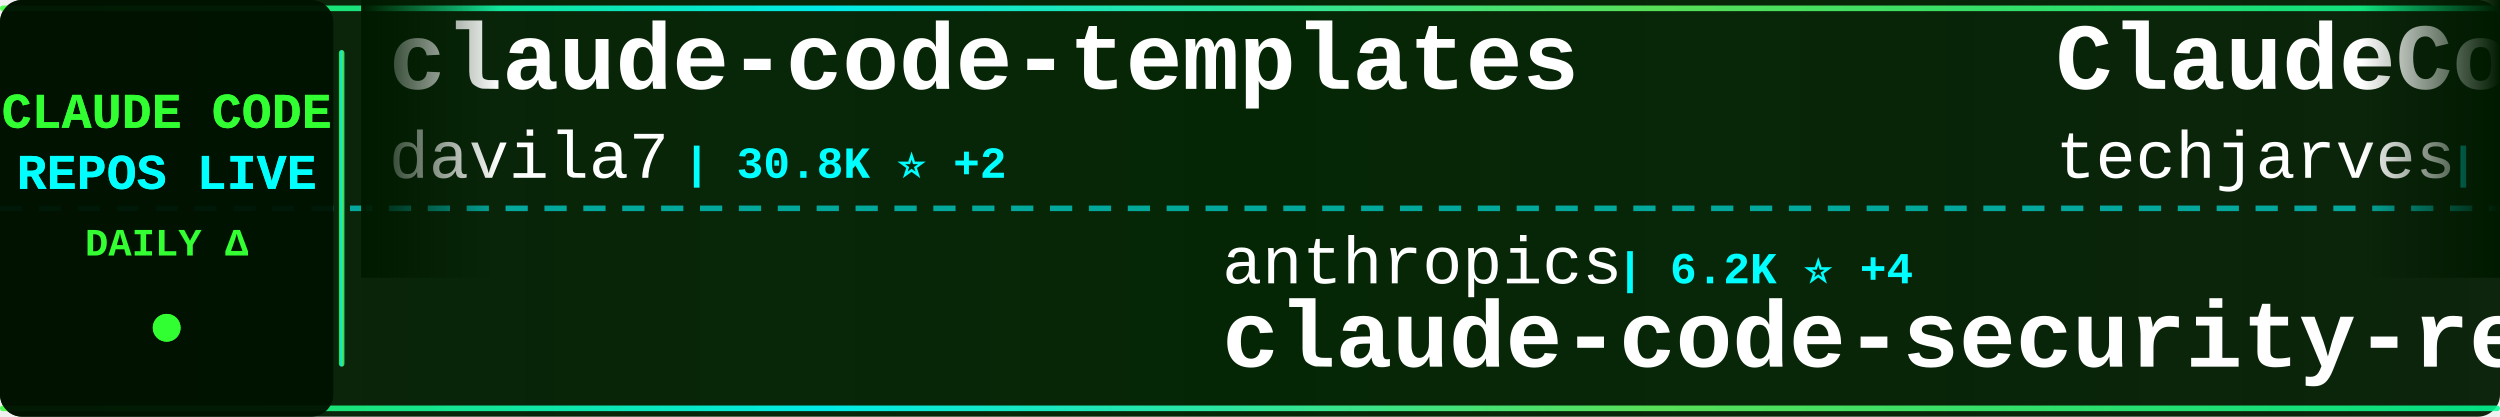
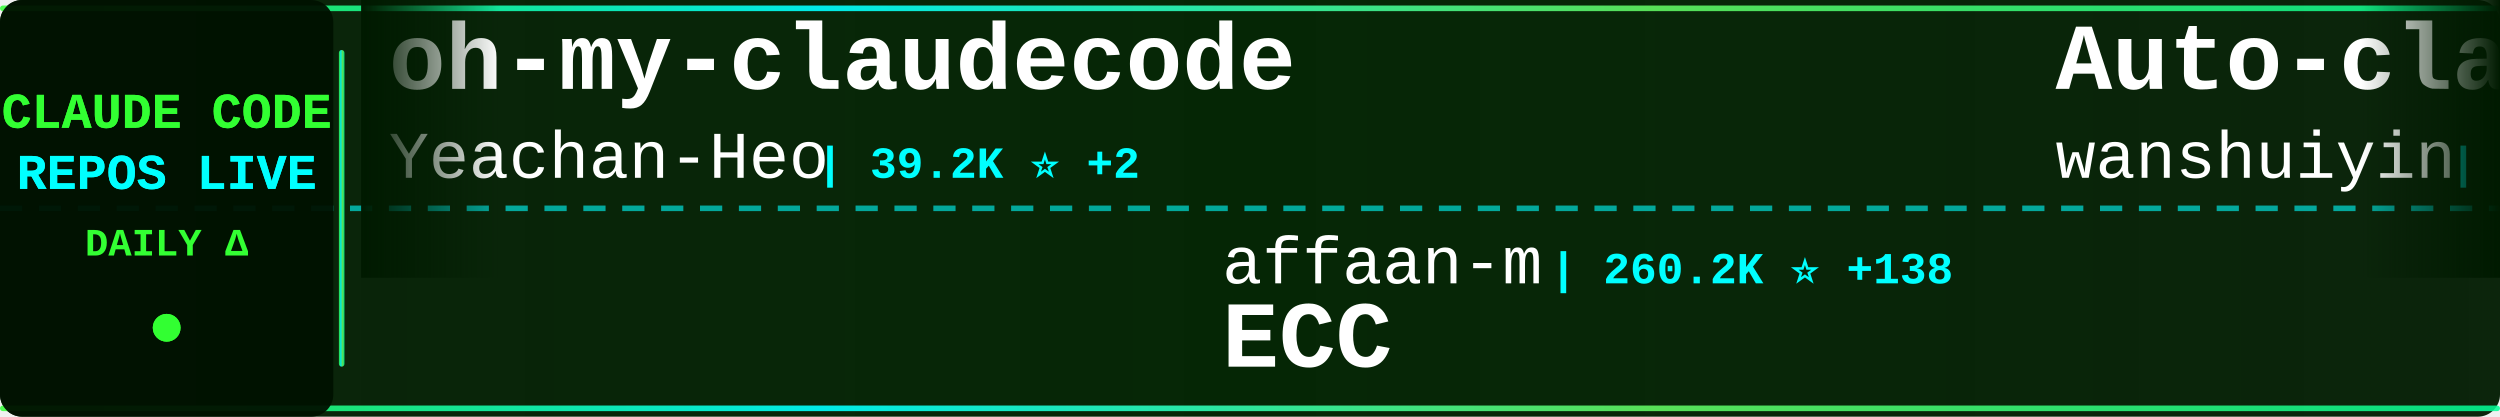
<svg xmlns="http://www.w3.org/2000/svg" width="900" height="150">
  <defs>
    <linearGradient id="tickerBg" x1="0%" y1="0%" x2="100%" y2="0%">
      <stop offset="0%" style="stop-color:#001a00;stop-opacity:0.95" />
      <stop offset="50%" style="stop-color:#002200;stop-opacity:0.98" />
      <stop offset="100%" style="stop-color:#001a00;stop-opacity:0.95" />
    </linearGradient>
    <linearGradient id="borderGrad" x1="0%" y1="0%" x2="100%" y2="0%">
      <stop offset="0%" style="stop-color:#33ff33;stop-opacity:0.85">
        <animate attributeName="stop-opacity" values="0.85;1;0.85" dur="2s" repeatCount="indefinite" />
      </stop>
      <stop offset="33%" style="stop-color:#00ffff;stop-opacity:0.9">
        <animate attributeName="stop-opacity" values="0.9;1;0.9" dur="2.2s" repeatCount="indefinite" />
      </stop>
      <stop offset="66%" style="stop-color:#66ff66;stop-opacity:0.85">
        <animate attributeName="stop-opacity" values="0.85;1;0.85" dur="1.8s" repeatCount="indefinite" />
      </stop>
      <stop offset="100%" style="stop-color:#00ff99;stop-opacity:0.85">
        <animate attributeName="stop-opacity" values="0.85;1;0.85" dur="2s" repeatCount="indefinite" />
      </stop>
    </linearGradient>
    <filter id="textGlow">
      <feGaussianBlur stdDeviation="0.1" result="coloredBlur" />
      <feMerge>
        <feMergeNode in="coloredBlur" />
        <feMergeNode in="SourceGraphic" />
      </feMerge>
    </filter>
    <filter id="metricGlow">
      <feGaussianBlur stdDeviation="0.2" result="coloredBlur" />
      <feMerge>
        <feMergeNode in="coloredBlur" />
        <feMergeNode in="SourceGraphic" />
      </feMerge>
    </filter>
    <linearGradient id="leftFade" x1="0%" y1="0%" x2="100%" y2="0%">
      <stop offset="0%" style="stop-color:#001a00;stop-opacity:1" />
      <stop offset="100%" style="stop-color:#001a00;stop-opacity:0" />
    </linearGradient>
    <linearGradient id="rightFade" x1="0%" y1="0%" x2="100%" y2="0%">
      <stop offset="0%" style="stop-color:#001a00;stop-opacity:0" />
      <stop offset="100%" style="stop-color:#001a00;stop-opacity:1" />
    </linearGradient>
  </defs>
  <rect width="900" height="150" fill="url(#tickerBg)" rx="8" />
  <rect x="0" y="2" width="900" height="2" fill="url(#borderGrad)" rx="1" />
  <rect x="0" y="146" width="900" height="2" fill="url(#borderGrad)" rx="1" />
  <line x1="0" y1="75" x2="900" y2="75" stroke="#00ffff" stroke-width="2" stroke-dasharray="8 6" opacity="0.6" />
  <rect x="0" y="0" width="120" height="150" fill="#001100" opacity="0.95" rx="8" />
  <text x="60" y="46" font-family="'Courier New', monospace" font-size="18" font-weight="bold" fill="#33ff33" text-anchor="middle" filter="url(#textGlow)">
    CLAUDE CODE
  </text>
  <text x="60" y="68" font-family="'Courier New', monospace" font-size="18" font-weight="bold" fill="#00ffff" text-anchor="middle" filter="url(#textGlow)">
    REPOS LIVE
  </text>
  <text x="60" y="92" font-family="'Courier New', monospace" font-size="14" font-weight="bold" fill="#33ff33" text-anchor="middle">
    DAILY Δ
  </text>
  <circle cx="60" cy="118" r="5" fill="#33ff33" filter="url(#metricGlow)">
    <animate attributeName="r" values="4;6;4" dur="1.5s" repeatCount="indefinite" />
    <animate attributeName="opacity" values="0.6;1;0.6" dur="1.5s" repeatCount="indefinite" />
  </circle>
  <rect x="122" y="18" width="2" height="114" fill="url(#borderGrad)" rx="1" />
  <clipPath id="tickerClip">
    <rect x="130" y="0" width="770" height="150" />
  </clipPath>
  <g clip-path="url(#tickerClip)">
    <g id="tickerItems">
      <animateTransform attributeName="transform" attributeType="XML" type="translate" from="0 0" to="-3000 0" dur="54s" repeatCount="indefinite" />
      <g transform="translate(0, 0)">
-         <text x="140" y="32" font-family="'Courier New', monospace" font-size="34" font-weight="bold" fill="#ffffff">claude-code-templates</text>
-         <text x="140" y="64" font-family="'Courier New', monospace" font-size="24" font-weight="normal" fill="#ffffff" opacity="1.0">davila7</text>
-         <text x="246" y="64" font-family="'Courier New', monospace" font-size="16" font-weight="bold" fill="#00ffff"> | 30.8K ⭐ +2</text>
+         <text x="140" y="32" font-family="'Courier New', monospace" font-size="34" font-weight="bold" fill="#ffffff">oh-my-claudecode</text>
+         <text x="140" y="64" font-family="'Courier New', monospace" font-size="24" font-weight="normal" fill="#ffffff" opacity="1.0">Yeachan-Heo</text>
+         <text x="294" y="64" font-family="'Courier New', monospace" font-size="16" font-weight="bold" fill="#00ffff"> | 39.2K ⭐ +2</text>
      </g>
      <g transform="translate(300, 0)">
-         <text x="140" y="102" font-family="'Courier New', monospace" font-size="24" font-weight="normal" fill="#ffffff" opacity="1.0">anthropics</text>
-         <text x="282" y="102" font-family="'Courier New', monospace" font-size="16" font-weight="bold" fill="#00ffff"> | 6.2K ⭐ +4</text>
-         <text x="140" y="132" font-family="'Courier New', monospace" font-size="34" font-weight="bold" fill="#ffffff">claude-code-security-rev...</text>
+         <text x="140" y="102" font-family="'Courier New', monospace" font-size="24" font-weight="normal" fill="#ffffff" opacity="1.0">affaan-m</text>
+         <text x="258" y="102" font-family="'Courier New', monospace" font-size="16" font-weight="bold" fill="#00ffff"> | 260.2K ⭐ +138</text>
+         <text x="140" y="132" font-family="'Courier New', monospace" font-size="34" font-weight="bold" fill="#ffffff">ECC</text>
      </g>
      <g transform="translate(600, 0)">
-         <text x="140" y="32" font-family="'Courier New', monospace" font-size="34" font-weight="bold" fill="#ffffff">ClaudeCode-Portable</text>
-         <text x="140" y="64" font-family="'Courier New', monospace" font-size="24" font-weight="normal" fill="#ffffff" opacity="1.0">techjarves</text>
-         <text x="282" y="64" font-family="'Courier New', monospace" font-size="16" font-weight="bold" fill="#00ffff"> | 1.5K ⭐</text>
+         <text x="140" y="32" font-family="'Courier New', monospace" font-size="34" font-weight="bold" fill="#ffffff">Auto-claude-code-researc...</text>
+         <text x="140" y="64" font-family="'Courier New', monospace" font-size="24" font-weight="normal" fill="#ffffff" opacity="1.0">wanshuiyin</text>
+         <text x="282" y="64" font-family="'Courier New', monospace" font-size="16" font-weight="bold" fill="#00ffff"> | 16.2K ⭐ -1</text>
      </g>
      <g transform="translate(900, 0)">
-         <text x="140" y="102" font-family="'Courier New', monospace" font-size="24" font-weight="normal" fill="#ffffff" opacity="1.0">Yuyz0112</text>
-         <text x="258" y="102" font-family="'Courier New', monospace" font-size="16" font-weight="bold" fill="#00ffff"> | 2.4K ⭐</text>
-         <text x="140" y="132" font-family="'Courier New', monospace" font-size="34" font-weight="bold" fill="#ffffff">claude-code-reverse</text>
+         <text x="140" y="102" font-family="'Courier New', monospace" font-size="24" font-weight="normal" fill="#ffffff" opacity="1.0">nicedreamzapp</text>
+         <text x="318" y="102" font-family="'Courier New', monospace" font-size="16" font-weight="bold" fill="#00ffff"> | 3.3K ⭐</text>
+         <text x="140" y="132" font-family="'Courier New', monospace" font-size="34" font-weight="bold" fill="#ffffff">claude-code-local</text>
      </g>
      <g transform="translate(1200, 0)">
-         <text x="140" y="32" font-family="'Courier New', monospace" font-size="34" font-weight="bold" fill="#ffffff">claude-code-prompts</text>
-         <text x="140" y="64" font-family="'Courier New', monospace" font-size="24" font-weight="normal" fill="#ffffff" opacity="1.0">repowise-dev</text>
-         <text x="306" y="64" font-family="'Courier New', monospace" font-size="16" font-weight="bold" fill="#00ffff"> | 1.2K ⭐</text>
+         <text x="140" y="32" font-family="'Courier New', monospace" font-size="34" font-weight="bold" fill="#ffffff">claude-code-workflows</text>
+         <text x="140" y="64" font-family="'Courier New', monospace" font-size="24" font-weight="normal" fill="#ffffff" opacity="1.0">OneRedOak</text>
+         <text x="270" y="64" font-family="'Courier New', monospace" font-size="16" font-weight="bold" fill="#00ffff"> | 3.9K ⭐</text>
      </g>
      <g transform="translate(1500, 0)">
-         <text x="140" y="102" font-family="'Courier New', monospace" font-size="24" font-weight="normal" fill="#ffffff" opacity="1.0">ghuntley</text>
-         <text x="258" y="102" font-family="'Courier New', monospace" font-size="16" font-weight="bold" fill="#00ffff"> | 992 ⭐</text>
-         <text x="140" y="132" font-family="'Courier New', monospace" font-size="34" font-weight="bold" fill="#ffffff">claude-code-source-code-...</text>
+         <text x="140" y="102" font-family="'Courier New', monospace" font-size="24" font-weight="normal" fill="#ffffff" opacity="1.0">WorldFlowAI</text>
+         <text x="294" y="102" font-family="'Courier New', monospace" font-size="16" font-weight="bold" fill="#00ffff"> | 3.0K ⭐ +9</text>
+         <text x="140" y="132" font-family="'Courier New', monospace" font-size="34" font-weight="bold" fill="#ffffff">everything-claude-code</text>
      </g>
      <g transform="translate(1800, 0)">
-         <text x="140" y="32" font-family="'Courier New', monospace" font-size="34" font-weight="bold" fill="#ffffff">awesome-claude-code</text>
-         <text x="140" y="64" font-family="'Courier New', monospace" font-size="24" font-weight="normal" fill="#ffffff" opacity="1.0">jqueryscript</text>
-         <text x="306" y="64" font-family="'Courier New', monospace" font-size="16" font-weight="bold" fill="#00ffff"> | 516 ⭐</text>
+         <text x="140" y="32" font-family="'Courier New', monospace" font-size="34" font-weight="bold" fill="#ffffff">Dive-into-Claude-Code</text>
+         <text x="140" y="64" font-family="'Courier New', monospace" font-size="24" font-weight="normal" fill="#ffffff" opacity="1.0">VILA-Lab</text>
+         <text x="258" y="64" font-family="'Courier New', monospace" font-size="16" font-weight="bold" fill="#00ffff"> | 2.1K ⭐</text>
      </g>
      <g transform="translate(2100, 0)">
-         <text x="140" y="102" font-family="'Courier New', monospace" font-size="24" font-weight="normal" fill="#ffffff" opacity="1.0">KPR111</text>
-         <text x="234" y="102" font-family="'Courier New', monospace" font-size="16" font-weight="bold" fill="#00ffff"> | 18 ⭐</text>
+         <text x="140" y="102" font-family="'Courier New', monospace" font-size="24" font-weight="normal" fill="#ffffff" opacity="1.0">Maciek-roboblog</text>
+         <text x="342" y="102" font-family="'Courier New', monospace" font-size="16" font-weight="bold" fill="#00ffff"> | 8.7K ⭐</text>
+         <text x="140" y="132" font-family="'Courier New', monospace" font-size="34" font-weight="bold" fill="#ffffff">Claude-Code-Usage-Monito...</text>
+       </g>
+       <g transform="translate(2400, 0)">
+         <text x="140" y="32" font-family="'Courier New', monospace" font-size="34" font-weight="bold" fill="#ffffff">pi-vs-claude-code</text>
+         <text x="140" y="64" font-family="'Courier New', monospace" font-size="24" font-weight="normal" fill="#ffffff" opacity="1.0">disler</text>
+         <text x="234" y="64" font-family="'Courier New', monospace" font-size="16" font-weight="bold" fill="#00ffff"> | 1.7K ⭐</text>
+       </g>
+       <g transform="translate(2700, 0)">
+         <text x="140" y="102" font-family="'Courier New', monospace" font-size="24" font-weight="normal" fill="#ffffff" opacity="1.0">pengchengneo</text>
+         <text x="306" y="102" font-family="'Courier New', monospace" font-size="16" font-weight="bold" fill="#00ffff"> | 1.8K ⭐</text>
        <text x="140" y="132" font-family="'Courier New', monospace" font-size="34" font-weight="bold" fill="#ffffff">Claude-Code</text>
      </g>
-       <g transform="translate(2400, 0)">
-         <text x="140" y="32" font-family="'Courier New', monospace" font-size="34" font-weight="bold" fill="#ffffff">claude-code-hooks-master...</text>
-         <text x="140" y="64" font-family="'Courier New', monospace" font-size="24" font-weight="normal" fill="#ffffff" opacity="1.0">disler</text>
-         <text x="234" y="64" font-family="'Courier New', monospace" font-size="16" font-weight="bold" fill="#00ffff"> | 3.9K ⭐ +1</text>
-       </g>
-       <g transform="translate(2700, 0)">
-         <text x="140" y="102" font-family="'Courier New', monospace" font-size="24" font-weight="normal" fill="#ffffff" opacity="1.0">chauncygu</text>
-         <text x="270" y="102" font-family="'Courier New', monospace" font-size="16" font-weight="bold" fill="#00ffff"> | 2.8K ⭐</text>
-         <text x="140" y="132" font-family="'Courier New', monospace" font-size="34" font-weight="bold" fill="#ffffff">collection-claude-code-s...</text>
-       </g>
      <g transform="translate(3000, 0)">
-         <text x="140" y="32" font-family="'Courier New', monospace" font-size="34" font-weight="bold" fill="#ffffff">claude-code-templates</text>
-         <text x="140" y="64" font-family="'Courier New', monospace" font-size="24" font-weight="normal" fill="#ffffff" opacity="1.0">davila7</text>
-         <text x="246" y="64" font-family="'Courier New', monospace" font-size="16" font-weight="bold" fill="#00ffff"> | 30.8K ⭐ +2</text>
+         <text x="140" y="32" font-family="'Courier New', monospace" font-size="34" font-weight="bold" fill="#ffffff">oh-my-claudecode</text>
+         <text x="140" y="64" font-family="'Courier New', monospace" font-size="24" font-weight="normal" fill="#ffffff" opacity="1.0">Yeachan-Heo</text>
+         <text x="294" y="64" font-family="'Courier New', monospace" font-size="16" font-weight="bold" fill="#00ffff"> | 39.2K ⭐ +2</text>
      </g>
      <g transform="translate(3300, 0)">
-         <text x="140" y="102" font-family="'Courier New', monospace" font-size="24" font-weight="normal" fill="#ffffff" opacity="1.0">anthropics</text>
-         <text x="282" y="102" font-family="'Courier New', monospace" font-size="16" font-weight="bold" fill="#00ffff"> | 6.2K ⭐ +4</text>
-         <text x="140" y="132" font-family="'Courier New', monospace" font-size="34" font-weight="bold" fill="#ffffff">claude-code-security-rev...</text>
+         <text x="140" y="102" font-family="'Courier New', monospace" font-size="24" font-weight="normal" fill="#ffffff" opacity="1.0">affaan-m</text>
+         <text x="258" y="102" font-family="'Courier New', monospace" font-size="16" font-weight="bold" fill="#00ffff"> | 260.2K ⭐ +138</text>
+         <text x="140" y="132" font-family="'Courier New', monospace" font-size="34" font-weight="bold" fill="#ffffff">ECC</text>
      </g>
      <g transform="translate(3600, 0)">
-         <text x="140" y="32" font-family="'Courier New', monospace" font-size="34" font-weight="bold" fill="#ffffff">ClaudeCode-Portable</text>
-         <text x="140" y="64" font-family="'Courier New', monospace" font-size="24" font-weight="normal" fill="#ffffff" opacity="1.0">techjarves</text>
-         <text x="282" y="64" font-family="'Courier New', monospace" font-size="16" font-weight="bold" fill="#00ffff"> | 1.5K ⭐</text>
+         <text x="140" y="32" font-family="'Courier New', monospace" font-size="34" font-weight="bold" fill="#ffffff">Auto-claude-code-researc...</text>
+         <text x="140" y="64" font-family="'Courier New', monospace" font-size="24" font-weight="normal" fill="#ffffff" opacity="1.0">wanshuiyin</text>
+         <text x="282" y="64" font-family="'Courier New', monospace" font-size="16" font-weight="bold" fill="#00ffff"> | 16.2K ⭐ -1</text>
      </g>
      <g transform="translate(3900, 0)">
-         <text x="140" y="102" font-family="'Courier New', monospace" font-size="24" font-weight="normal" fill="#ffffff" opacity="1.0">Yuyz0112</text>
-         <text x="258" y="102" font-family="'Courier New', monospace" font-size="16" font-weight="bold" fill="#00ffff"> | 2.4K ⭐</text>
-         <text x="140" y="132" font-family="'Courier New', monospace" font-size="34" font-weight="bold" fill="#ffffff">claude-code-reverse</text>
+         <text x="140" y="102" font-family="'Courier New', monospace" font-size="24" font-weight="normal" fill="#ffffff" opacity="1.0">nicedreamzapp</text>
+         <text x="318" y="102" font-family="'Courier New', monospace" font-size="16" font-weight="bold" fill="#00ffff"> | 3.3K ⭐</text>
+         <text x="140" y="132" font-family="'Courier New', monospace" font-size="34" font-weight="bold" fill="#ffffff">claude-code-local</text>
      </g>
    </g>
  </g>
  <rect x="130" y="0" width="50" height="100" fill="url(#leftFade)" />
  <rect x="850" y="0" width="50" height="100" fill="url(#rightFade)" />
</svg>
